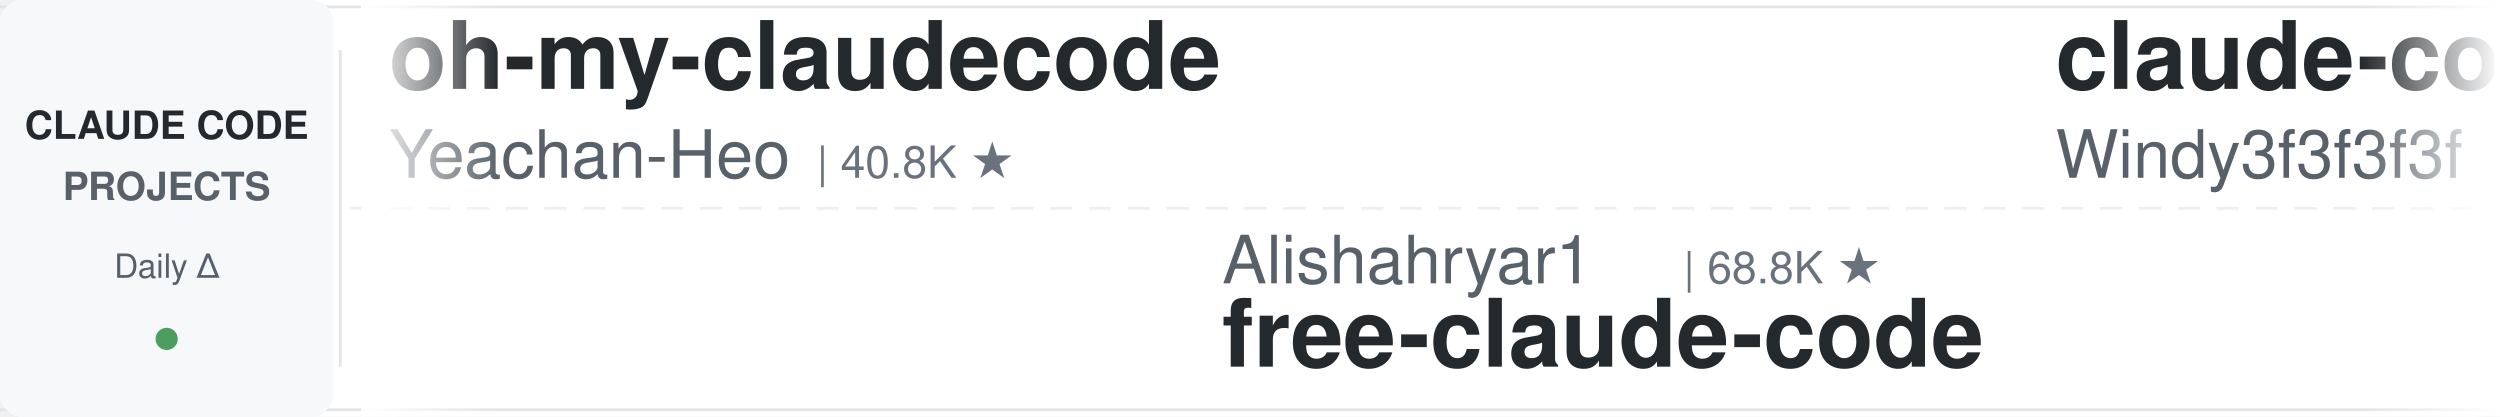
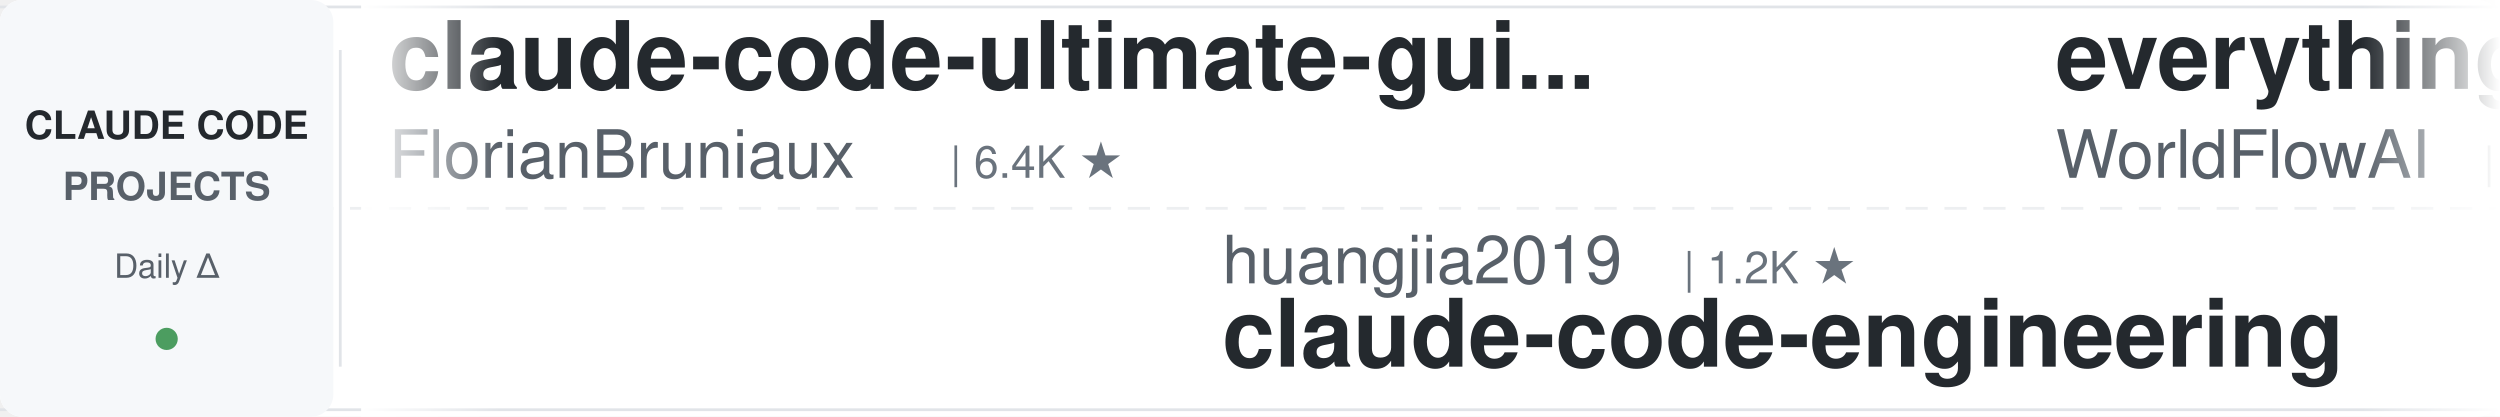
<svg xmlns="http://www.w3.org/2000/svg" width="900" height="150">
  <defs>
    <linearGradient id="leftFade" x1="0%" y1="0%" x2="100%" y2="0%">
      <stop offset="0%" style="stop-color:#ffffff;stop-opacity:1" />
      <stop offset="100%" style="stop-color:#ffffff;stop-opacity:0" />
    </linearGradient>
    <linearGradient id="rightFade" x1="0%" y1="0%" x2="100%" y2="0%">
      <stop offset="0%" style="stop-color:#ffffff;stop-opacity:0" />
      <stop offset="100%" style="stop-color:#ffffff;stop-opacity:1" />
    </linearGradient>
  </defs>
  <rect width="900" height="150" fill="#ffffff" rx="8" />
  <rect x="0" y="2" width="900" height="1" fill="#e1e4e8" />
  <rect x="0" y="147" width="900" height="1" fill="#e1e4e8" />
  <line x1="0" y1="75" x2="900" y2="75" stroke="#e1e4e8" stroke-width="1" stroke-dasharray="8 6" opacity="0.6" />
  <rect x="0" y="0" width="120" height="150" fill="#f6f8fa" rx="8" />
  <text x="60" y="50" font-family="-apple-system, BlinkMacSystemFont, 'Segoe UI', Helvetica, Arial, sans-serif" font-size="14" font-weight="600" fill="#24292e" text-anchor="middle">CLAUDE CODE</text>
  <text x="60" y="72" font-family="-apple-system, BlinkMacSystemFont, 'Segoe UI', Helvetica, Arial, sans-serif" font-size="14" font-weight="600" fill="#586069" text-anchor="middle">PROJECTS</text>
  <text x="60" y="100" font-family="-apple-system, BlinkMacSystemFont, 'Segoe UI', Helvetica, Arial, sans-serif" font-size="12" font-weight="500" fill="#586069" text-anchor="middle">Daily Δ</text>
  <circle cx="60" cy="122" r="4" fill="#22863a" opacity="0.8" />
  <rect x="122" y="18" width="1" height="114" fill="#e1e4e8" />
  <clipPath id="tickerClip">
    <rect x="130" y="0" width="770" height="150" />
  </clipPath>
  <g clip-path="url(#tickerClip)">
    <g id="tickerItems">
      <animateTransform attributeName="transform" attributeType="XML" type="translate" from="0 0" to="-3000 0" dur="54s" repeatCount="indefinite" />
      <g transform="translate(0, 0)">
-         <text x="140" y="32" font-family="-apple-system, BlinkMacSystemFont, 'Segoe UI', Helvetica, Arial, sans-serif" font-size="34" font-weight="600" fill="#24292e">oh-my-claudecode</text>
-         <text x="140" y="64" font-family="-apple-system, BlinkMacSystemFont, 'Segoe UI', Helvetica, Arial, sans-serif" font-size="24" font-weight="400" fill="#586069">Yeachan-Heo</text>
-         <text x="294" y="64" font-family="-apple-system, BlinkMacSystemFont, 'Segoe UI', Helvetica, Arial, sans-serif" font-size="16" font-weight="500" fill="#6a737d">| 40.8K ★</text>
+         <text x="140" y="32" font-family="-apple-system, BlinkMacSystemFont, 'Segoe UI', Helvetica, Arial, sans-serif" font-size="34" font-weight="600" fill="#24292e">claude-code-ultimate-gui...</text>
+         <text x="140" y="64" font-family="-apple-system, BlinkMacSystemFont, 'Segoe UI', Helvetica, Arial, sans-serif" font-size="24" font-weight="400" fill="#586069">FlorianBruniaux</text>
+         <text x="342" y="64" font-family="-apple-system, BlinkMacSystemFont, 'Segoe UI', Helvetica, Arial, sans-serif" font-size="16" font-weight="500" fill="#6a737d">| 6.4K ★</text>
      </g>
      <g transform="translate(300, 0)">
+         <text x="140" y="102" font-family="-apple-system, BlinkMacSystemFont, 'Segoe UI', Helvetica, Arial, sans-serif" font-size="24" font-weight="400" fill="#586069">huangjia2019</text>
+         <text x="306" y="102" font-family="-apple-system, BlinkMacSystemFont, 'Segoe UI', Helvetica, Arial, sans-serif" font-size="16" font-weight="500" fill="#6a737d">| 1.2K ★</text>
+         <text x="140" y="132" font-family="-apple-system, BlinkMacSystemFont, 'Segoe UI', Helvetica, Arial, sans-serif" font-size="34" font-weight="600" fill="#24292e">claude-code-engineering</text>
+       </g>
+       <g transform="translate(600, 0)">
+         <text x="140" y="32" font-family="-apple-system, BlinkMacSystemFont, 'Segoe UI', Helvetica, Arial, sans-serif" font-size="34" font-weight="600" fill="#24292e">everything-claude-code</text>
+         <text x="140" y="64" font-family="-apple-system, BlinkMacSystemFont, 'Segoe UI', Helvetica, Arial, sans-serif" font-size="24" font-weight="400" fill="#586069">WorldFlowAI</text>
+         <text x="294" y="64" font-family="-apple-system, BlinkMacSystemFont, 'Segoe UI', Helvetica, Arial, sans-serif" font-size="16" font-weight="500" fill="#6a737d">| 6.3K ★</text>
+       </g>
+       <g transform="translate(900, 0)">
+         <text x="140" y="102" font-family="-apple-system, BlinkMacSystemFont, 'Segoe UI', Helvetica, Arial, sans-serif" font-size="24" font-weight="400" fill="#586069">diet103</text>
+         <text x="246" y="102" font-family="-apple-system, BlinkMacSystemFont, 'Segoe UI', Helvetica, Arial, sans-serif" font-size="16" font-weight="500" fill="#6a737d">| 10.1K ★</text>
+         <text x="140" y="132" font-family="-apple-system, BlinkMacSystemFont, 'Segoe UI', Helvetica, Arial, sans-serif" font-size="34" font-weight="600" fill="#24292e">claude-code-infrastructu...</text>
+       </g>
+       <g transform="translate(1200, 0)">
+         <text x="140" y="32" font-family="-apple-system, BlinkMacSystemFont, 'Segoe UI', Helvetica, Arial, sans-serif" font-size="34" font-weight="600" fill="#24292e">claude-code-proxy</text>
+         <text x="140" y="64" font-family="-apple-system, BlinkMacSystemFont, 'Segoe UI', Helvetica, Arial, sans-serif" font-size="24" font-weight="400" fill="#586069">fuergaosi233</text>
+         <text x="306" y="64" font-family="-apple-system, BlinkMacSystemFont, 'Segoe UI', Helvetica, Arial, sans-serif" font-size="16" font-weight="500" fill="#6a737d">| 2.8K ★</text>
+       </g>
+       <g transform="translate(1500, 0)">
+         <text x="140" y="102" font-family="-apple-system, BlinkMacSystemFont, 'Segoe UI', Helvetica, Arial, sans-serif" font-size="24" font-weight="400" fill="#586069">anthropics</text>
+         <text x="282" y="102" font-family="-apple-system, BlinkMacSystemFont, 'Segoe UI', Helvetica, Arial, sans-serif" font-size="16" font-weight="500" fill="#6a737d">| 1.1K ★</text>
+         <text x="140" y="132" font-family="-apple-system, BlinkMacSystemFont, 'Segoe UI', Helvetica, Arial, sans-serif" font-size="34" font-weight="600" fill="#24292e">claude-code-base-action</text>
+       </g>
+       <g transform="translate(1800, 0)">
+         <text x="140" y="32" font-family="-apple-system, BlinkMacSystemFont, 'Segoe UI', Helvetica, Arial, sans-serif" font-size="34" font-weight="600" fill="#24292e">claude-code-hub</text>
+         <text x="140" y="64" font-family="-apple-system, BlinkMacSystemFont, 'Segoe UI', Helvetica, Arial, sans-serif" font-size="24" font-weight="400" fill="#586069">ding113</text>
+         <text x="246" y="64" font-family="-apple-system, BlinkMacSystemFont, 'Segoe UI', Helvetica, Arial, sans-serif" font-size="16" font-weight="500" fill="#6a737d">| 3.4K ★</text>
+       </g>
+       <g transform="translate(2100, 0)">
+         <text x="140" y="102" font-family="-apple-system, BlinkMacSystemFont, 'Segoe UI', Helvetica, Arial, sans-serif" font-size="24" font-weight="400" fill="#586069">nicedreamzapp</text>
+         <text x="318" y="102" font-family="-apple-system, BlinkMacSystemFont, 'Segoe UI', Helvetica, Arial, sans-serif" font-size="16" font-weight="500" fill="#6a737d">| 3.5K ★</text>
+         <text x="140" y="132" font-family="-apple-system, BlinkMacSystemFont, 'Segoe UI', Helvetica, Arial, sans-serif" font-size="34" font-weight="600" fill="#24292e">claude-code-local</text>
+       </g>
+       <g transform="translate(2400, 0)">
+         <text x="140" y="32" font-family="-apple-system, BlinkMacSystemFont, 'Segoe UI', Helvetica, Arial, sans-serif" font-size="34" font-weight="600" fill="#24292e">claude-code-cli</text>
+         <text x="140" y="64" font-family="-apple-system, BlinkMacSystemFont, 'Segoe UI', Helvetica, Arial, sans-serif" font-size="24" font-weight="400" fill="#586069">huangserva</text>
+         <text x="282" y="64" font-family="-apple-system, BlinkMacSystemFont, 'Segoe UI', Helvetica, Arial, sans-serif" font-size="16" font-weight="500" fill="#6a737d">| 631 ★</text>
+       </g>
+       <g transform="translate(2700, 0)">
        <text x="140" y="102" font-family="-apple-system, BlinkMacSystemFont, 'Segoe UI', Helvetica, Arial, sans-serif" font-size="24" font-weight="400" fill="#586069">Alishahryar1</text>
-         <text x="306" y="102" font-family="-apple-system, BlinkMacSystemFont, 'Segoe UI', Helvetica, Arial, sans-serif" font-size="16" font-weight="500" fill="#6a737d">| 68.8K ★</text>
+         <text x="306" y="102" font-family="-apple-system, BlinkMacSystemFont, 'Segoe UI', Helvetica, Arial, sans-serif" font-size="16" font-weight="500" fill="#6a737d">| 69.1K ★</text>
        <text x="140" y="132" font-family="-apple-system, BlinkMacSystemFont, 'Segoe UI', Helvetica, Arial, sans-serif" font-size="34" font-weight="600" fill="#24292e">free-claude-code</text>
      </g>
-       <g transform="translate(600, 0)">
-         <text x="140" y="32" font-family="-apple-system, BlinkMacSystemFont, 'Segoe UI', Helvetica, Arial, sans-serif" font-size="34" font-weight="600" fill="#24292e">claude-code-from-scratch</text>
-         <text x="140" y="64" font-family="-apple-system, BlinkMacSystemFont, 'Segoe UI', Helvetica, Arial, sans-serif" font-size="24" font-weight="400" fill="#586069">Windy3f3f3f3f</text>
-         <text x="318" y="64" font-family="-apple-system, BlinkMacSystemFont, 'Segoe UI', Helvetica, Arial, sans-serif" font-size="16" font-weight="500" fill="#6a737d">| 2.8K ★</text>
-       </g>
-       <g transform="translate(900, 0)">
-         <text x="140" y="102" font-family="-apple-system, BlinkMacSystemFont, 'Segoe UI', Helvetica, Arial, sans-serif" font-size="24" font-weight="400" fill="#586069">JrCx7scC</text>
-         <text x="258" y="102" font-family="-apple-system, BlinkMacSystemFont, 'Segoe UI', Helvetica, Arial, sans-serif" font-size="16" font-weight="500" fill="#6a737d">| 377 ★</text>
-         <text x="140" y="132" font-family="-apple-system, BlinkMacSystemFont, 'Segoe UI', Helvetica, Arial, sans-serif" font-size="34" font-weight="600" fill="#24292e">claude-code-source</text>
-       </g>
-       <g transform="translate(1200, 0)">
-         <text x="140" y="32" font-family="-apple-system, BlinkMacSystemFont, 'Segoe UI', Helvetica, Arial, sans-serif" font-size="34" font-weight="600" fill="#24292e">claude-code-showcase</text>
-         <text x="140" y="64" font-family="-apple-system, BlinkMacSystemFont, 'Segoe UI', Helvetica, Arial, sans-serif" font-size="24" font-weight="400" fill="#586069">ChrisWiles</text>
-         <text x="282" y="64" font-family="-apple-system, BlinkMacSystemFont, 'Segoe UI', Helvetica, Arial, sans-serif" font-size="16" font-weight="500" fill="#6a737d">| 6.1K ★</text>
-       </g>
-       <g transform="translate(1500, 0)">
-         <text x="140" y="102" font-family="-apple-system, BlinkMacSystemFont, 'Segoe UI', Helvetica, Arial, sans-serif" font-size="24" font-weight="400" fill="#586069">centminmod</text>
-         <text x="282" y="102" font-family="-apple-system, BlinkMacSystemFont, 'Segoe UI', Helvetica, Arial, sans-serif" font-size="16" font-weight="500" fill="#6a737d">| 2.7K ★</text>
-         <text x="140" y="132" font-family="-apple-system, BlinkMacSystemFont, 'Segoe UI', Helvetica, Arial, sans-serif" font-size="34" font-weight="600" fill="#24292e">my-claude-code-setup</text>
-       </g>
-       <g transform="translate(1800, 0)">
-         <text x="140" y="32" font-family="-apple-system, BlinkMacSystemFont, 'Segoe UI', Helvetica, Arial, sans-serif" font-size="34" font-weight="600" fill="#24292e">claude-code-harness</text>
-         <text x="140" y="64" font-family="-apple-system, BlinkMacSystemFont, 'Segoe UI', Helvetica, Arial, sans-serif" font-size="24" font-weight="400" fill="#586069">Chachamaru127</text>
-         <text x="318" y="64" font-family="-apple-system, BlinkMacSystemFont, 'Segoe UI', Helvetica, Arial, sans-serif" font-size="16" font-weight="500" fill="#6a737d">| 3.2K ★</text>
-       </g>
-       <g transform="translate(2100, 0)">
-         <text x="140" y="102" font-family="-apple-system, BlinkMacSystemFont, 'Segoe UI', Helvetica, Arial, sans-serif" font-size="24" font-weight="400" fill="#586069">VILA-Lab</text>
-         <text x="258" y="102" font-family="-apple-system, BlinkMacSystemFont, 'Segoe UI', Helvetica, Arial, sans-serif" font-size="16" font-weight="500" fill="#6a737d">| 2.2K ★</text>
-         <text x="140" y="132" font-family="-apple-system, BlinkMacSystemFont, 'Segoe UI', Helvetica, Arial, sans-serif" font-size="34" font-weight="600" fill="#24292e">Dive-into-Claude-Code</text>
-       </g>
-       <g transform="translate(2400, 0)">
-         <text x="140" y="32" font-family="-apple-system, BlinkMacSystemFont, 'Segoe UI', Helvetica, Arial, sans-serif" font-size="34" font-weight="600" fill="#24292e">claude-code-settings</text>
-         <text x="140" y="64" font-family="-apple-system, BlinkMacSystemFont, 'Segoe UI', Helvetica, Arial, sans-serif" font-size="24" font-weight="400" fill="#586069">feiskyer</text>
-         <text x="258" y="64" font-family="-apple-system, BlinkMacSystemFont, 'Segoe UI', Helvetica, Arial, sans-serif" font-size="16" font-weight="500" fill="#6a737d">| 1.7K ★</text>
-       </g>
-       <g transform="translate(2700, 0)">
-         <text x="140" y="102" font-family="-apple-system, BlinkMacSystemFont, 'Segoe UI', Helvetica, Arial, sans-serif" font-size="24" font-weight="400" fill="#586069">lorryjovens-hub</text>
-         <text x="342" y="102" font-family="-apple-system, BlinkMacSystemFont, 'Segoe UI', Helvetica, Arial, sans-serif" font-size="16" font-weight="500" fill="#6a737d">| 1.7K ★</text>
-         <text x="140" y="132" font-family="-apple-system, BlinkMacSystemFont, 'Segoe UI', Helvetica, Arial, sans-serif" font-size="34" font-weight="600" fill="#24292e">claude-code-rust</text>
-       </g>
      <g transform="translate(3000, 0)">
-         <text x="140" y="32" font-family="-apple-system, BlinkMacSystemFont, 'Segoe UI', Helvetica, Arial, sans-serif" font-size="34" font-weight="600" fill="#24292e">oh-my-claudecode</text>
-         <text x="140" y="64" font-family="-apple-system, BlinkMacSystemFont, 'Segoe UI', Helvetica, Arial, sans-serif" font-size="24" font-weight="400" fill="#586069">Yeachan-Heo</text>
-         <text x="294" y="64" font-family="-apple-system, BlinkMacSystemFont, 'Segoe UI', Helvetica, Arial, sans-serif" font-size="16" font-weight="500" fill="#6a737d">| 40.8K ★</text>
+         <text x="140" y="32" font-family="-apple-system, BlinkMacSystemFont, 'Segoe UI', Helvetica, Arial, sans-serif" font-size="34" font-weight="600" fill="#24292e">claude-code-ultimate-gui...</text>
+         <text x="140" y="64" font-family="-apple-system, BlinkMacSystemFont, 'Segoe UI', Helvetica, Arial, sans-serif" font-size="24" font-weight="400" fill="#586069">FlorianBruniaux</text>
+         <text x="342" y="64" font-family="-apple-system, BlinkMacSystemFont, 'Segoe UI', Helvetica, Arial, sans-serif" font-size="16" font-weight="500" fill="#6a737d">| 6.4K ★</text>
      </g>
      <g transform="translate(3300, 0)">
-         <text x="140" y="102" font-family="-apple-system, BlinkMacSystemFont, 'Segoe UI', Helvetica, Arial, sans-serif" font-size="24" font-weight="400" fill="#586069">Alishahryar1</text>
-         <text x="306" y="102" font-family="-apple-system, BlinkMacSystemFont, 'Segoe UI', Helvetica, Arial, sans-serif" font-size="16" font-weight="500" fill="#6a737d">| 68.8K ★</text>
-         <text x="140" y="132" font-family="-apple-system, BlinkMacSystemFont, 'Segoe UI', Helvetica, Arial, sans-serif" font-size="34" font-weight="600" fill="#24292e">free-claude-code</text>
+         <text x="140" y="102" font-family="-apple-system, BlinkMacSystemFont, 'Segoe UI', Helvetica, Arial, sans-serif" font-size="24" font-weight="400" fill="#586069">huangjia2019</text>
+         <text x="306" y="102" font-family="-apple-system, BlinkMacSystemFont, 'Segoe UI', Helvetica, Arial, sans-serif" font-size="16" font-weight="500" fill="#6a737d">| 1.2K ★</text>
+         <text x="140" y="132" font-family="-apple-system, BlinkMacSystemFont, 'Segoe UI', Helvetica, Arial, sans-serif" font-size="34" font-weight="600" fill="#24292e">claude-code-engineering</text>
      </g>
      <g transform="translate(3600, 0)">
-         <text x="140" y="32" font-family="-apple-system, BlinkMacSystemFont, 'Segoe UI', Helvetica, Arial, sans-serif" font-size="34" font-weight="600" fill="#24292e">claude-code-from-scratch</text>
-         <text x="140" y="64" font-family="-apple-system, BlinkMacSystemFont, 'Segoe UI', Helvetica, Arial, sans-serif" font-size="24" font-weight="400" fill="#586069">Windy3f3f3f3f</text>
-         <text x="318" y="64" font-family="-apple-system, BlinkMacSystemFont, 'Segoe UI', Helvetica, Arial, sans-serif" font-size="16" font-weight="500" fill="#6a737d">| 2.8K ★</text>
+         <text x="140" y="32" font-family="-apple-system, BlinkMacSystemFont, 'Segoe UI', Helvetica, Arial, sans-serif" font-size="34" font-weight="600" fill="#24292e">everything-claude-code</text>
+         <text x="140" y="64" font-family="-apple-system, BlinkMacSystemFont, 'Segoe UI', Helvetica, Arial, sans-serif" font-size="24" font-weight="400" fill="#586069">WorldFlowAI</text>
+         <text x="294" y="64" font-family="-apple-system, BlinkMacSystemFont, 'Segoe UI', Helvetica, Arial, sans-serif" font-size="16" font-weight="500" fill="#6a737d">| 6.3K ★</text>
      </g>
      <g transform="translate(3900, 0)">
-         <text x="140" y="102" font-family="-apple-system, BlinkMacSystemFont, 'Segoe UI', Helvetica, Arial, sans-serif" font-size="24" font-weight="400" fill="#586069">JrCx7scC</text>
-         <text x="258" y="102" font-family="-apple-system, BlinkMacSystemFont, 'Segoe UI', Helvetica, Arial, sans-serif" font-size="16" font-weight="500" fill="#6a737d">| 377 ★</text>
-         <text x="140" y="132" font-family="-apple-system, BlinkMacSystemFont, 'Segoe UI', Helvetica, Arial, sans-serif" font-size="34" font-weight="600" fill="#24292e">claude-code-source</text>
+         <text x="140" y="102" font-family="-apple-system, BlinkMacSystemFont, 'Segoe UI', Helvetica, Arial, sans-serif" font-size="24" font-weight="400" fill="#586069">diet103</text>
+         <text x="246" y="102" font-family="-apple-system, BlinkMacSystemFont, 'Segoe UI', Helvetica, Arial, sans-serif" font-size="16" font-weight="500" fill="#6a737d">| 10.1K ★</text>
+         <text x="140" y="132" font-family="-apple-system, BlinkMacSystemFont, 'Segoe UI', Helvetica, Arial, sans-serif" font-size="34" font-weight="600" fill="#24292e">claude-code-infrastructu...</text>
      </g>
    </g>
  </g>
  <rect x="130" y="0" width="50" height="150" fill="url(#leftFade)" />
  <rect x="850" y="0" width="50" height="150" fill="url(#rightFade)" />
</svg>
